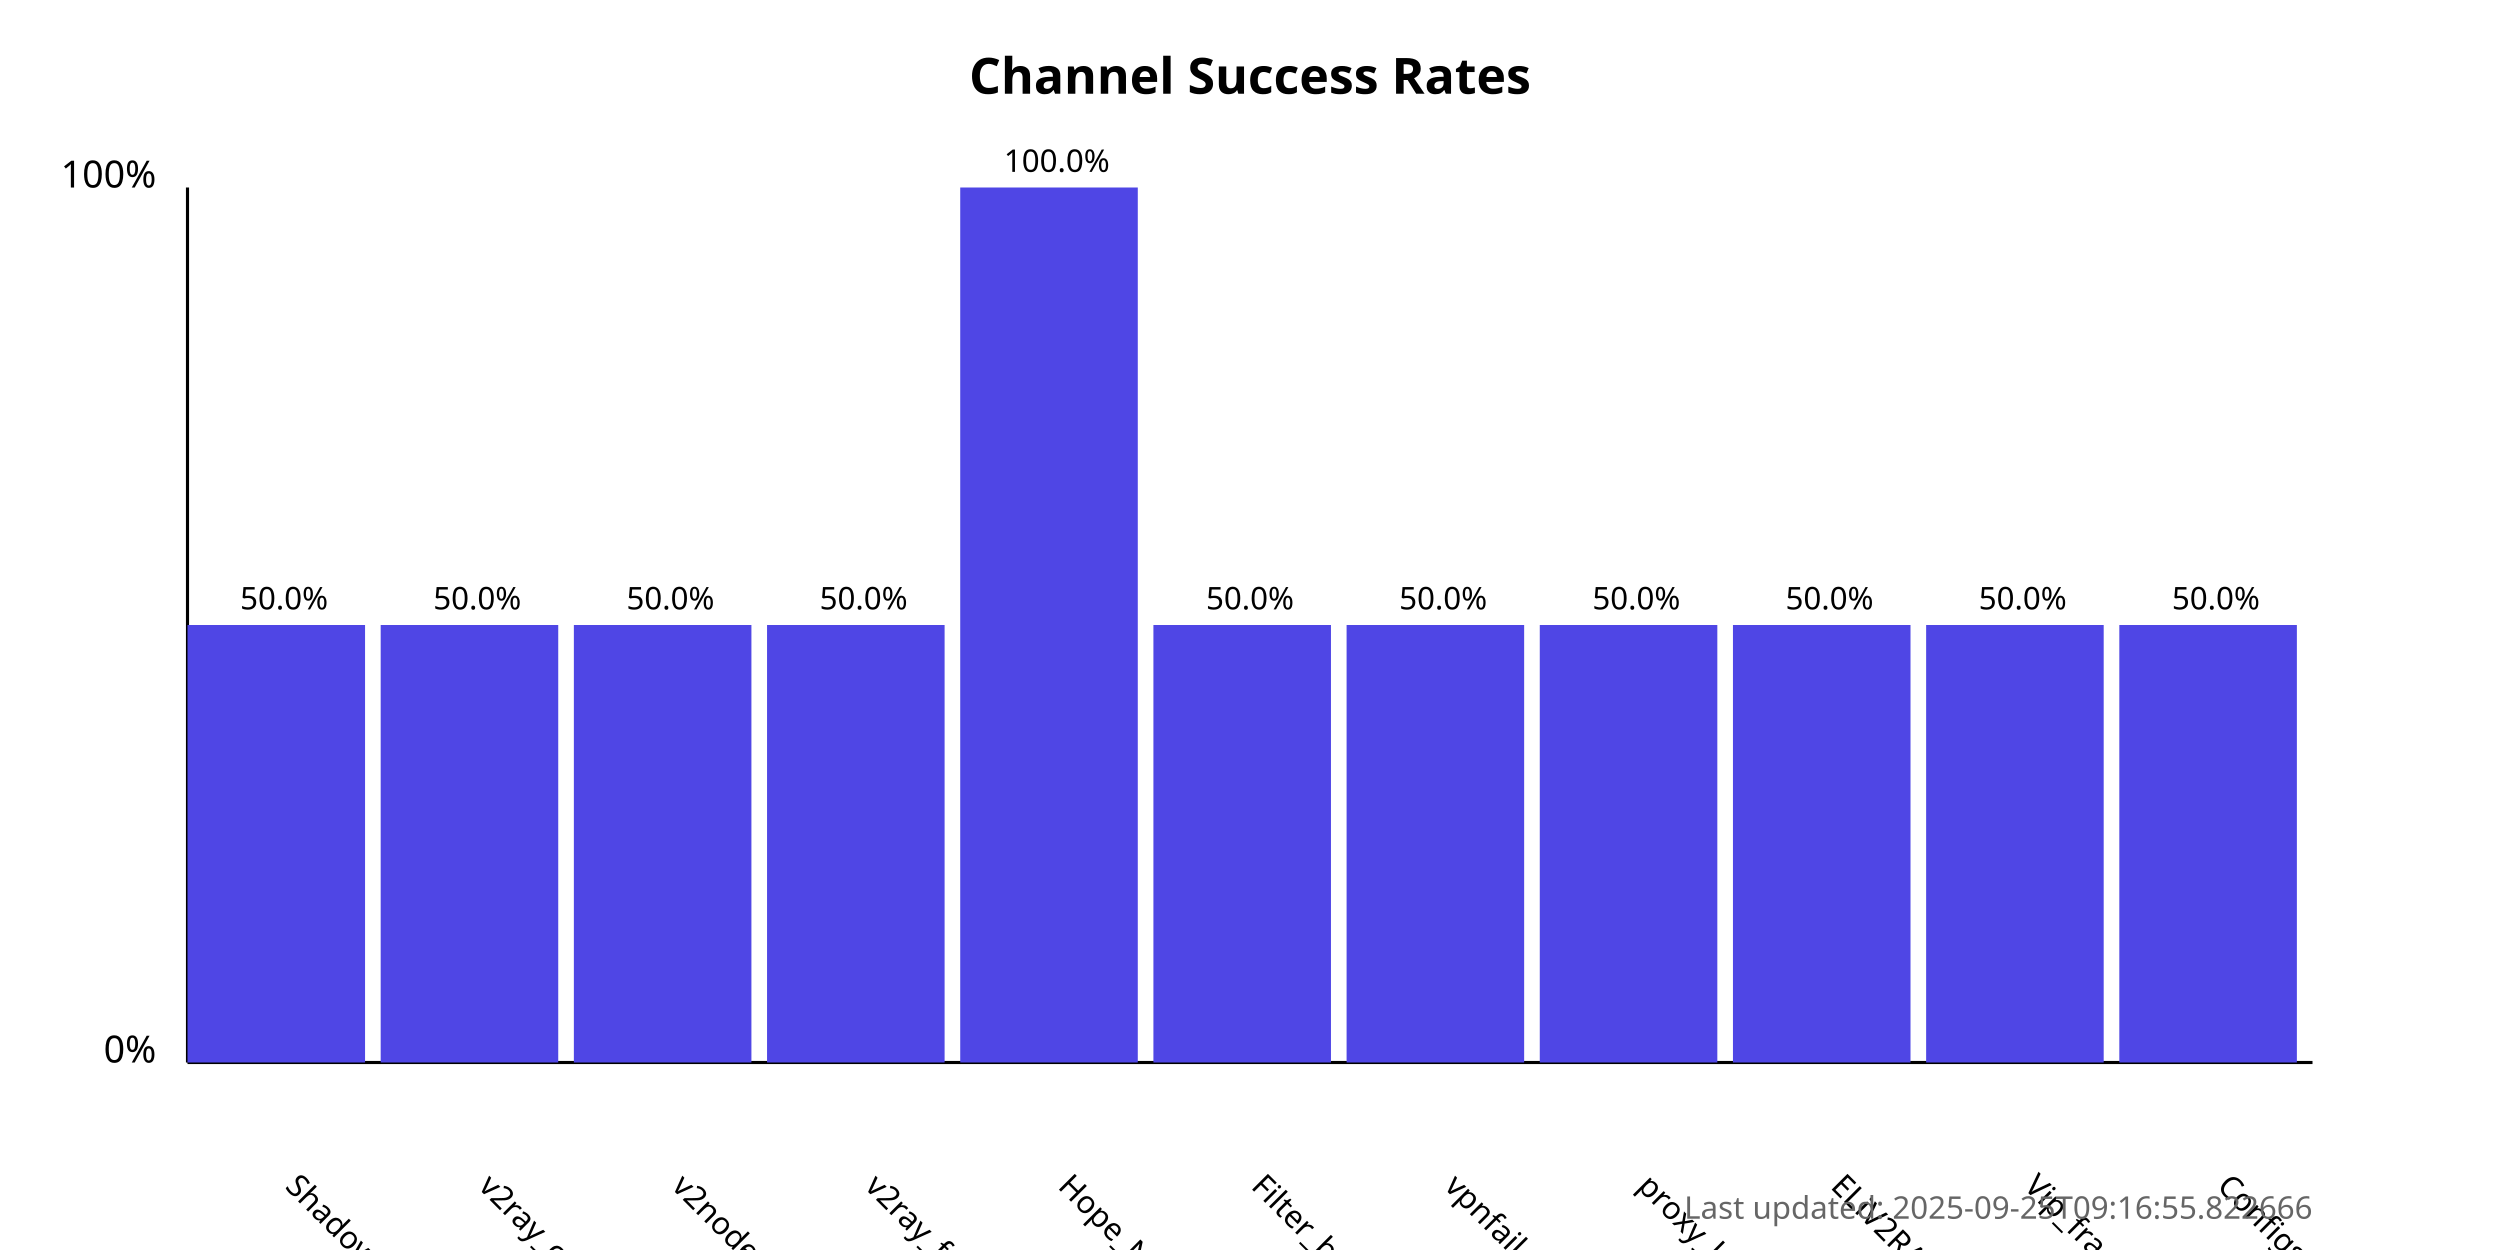
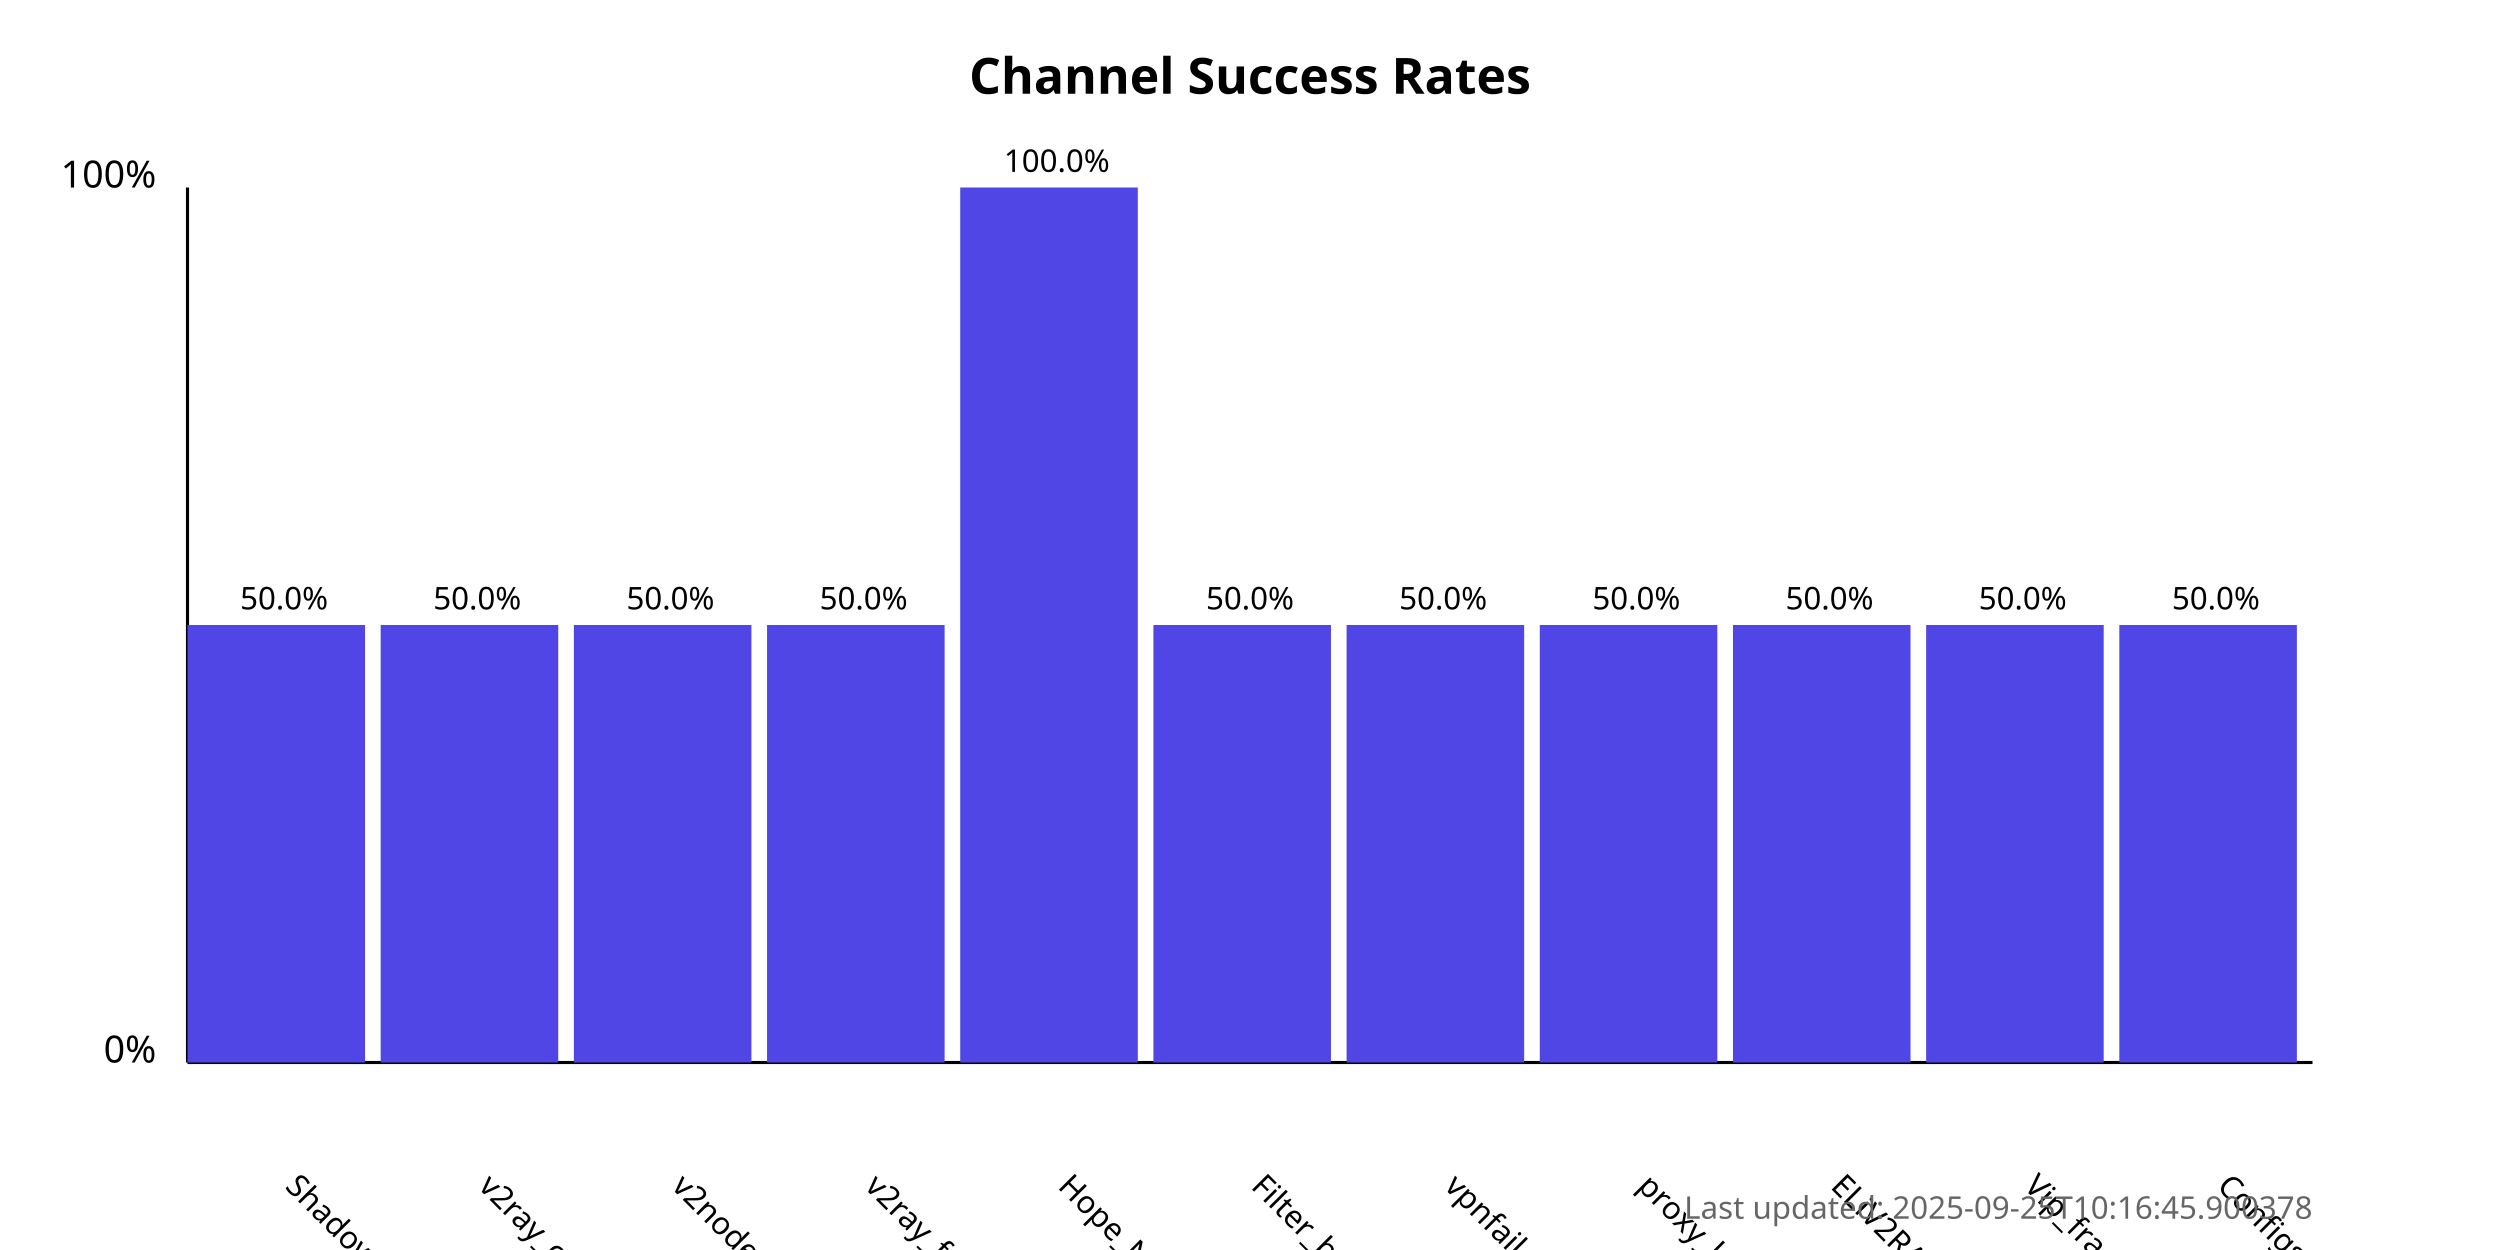
<svg xmlns="http://www.w3.org/2000/svg" width="800" height="400">
  <style>
            .chart-title { font: bold 16px sans-serif; }
            .axis-label { font: 12px sans-serif; }
            .tick-label { font: 10px sans-serif; }
            .bar { fill: #4f46e5; }
            .bar:hover { fill: #6366f1; }
            .timestamp { font: 10px sans-serif; fill: #666; }
        </style>
  <text x="400.0" y="30" text-anchor="middle" class="chart-title">
            Channel Success Rates
        </text>
  <line x1="60" y1="340" x2="60" y2="60" stroke="black" stroke-width="1" />
  <line x1="60" y1="340" x2="740" y2="340" stroke="black" stroke-width="1" />
  <text x="50" y="340" text-anchor="end" class="axis-label">0%</text>
  <text x="50" y="60" text-anchor="end" class="axis-label">100%</text>
  <g>
    <rect x="60" y="200.0" width="56.818" height="140.0" class="bar" />
    <text x="90.909" y="380" transform="rotate(45, 90.90909, 380)" text-anchor="start" class="tick-label">
                ShadowProxy66
            </text>
    <text x="90.909" y="195.0" text-anchor="middle" class="tick-label">
                50.0%
            </text>
  </g>
  <g>
    <rect x="121.818" y="200.0" width="56.818" height="140.0" class="bar" />
    <text x="152.727" y="380" transform="rotate(45, 152.7273, 380)" text-anchor="start" class="tick-label">
                v2ray_configs_pool
            </text>
    <text x="152.727" y="195.0" text-anchor="middle" class="tick-label">
                50.0%
            </text>
  </g>
  <g>
    <rect x="183.636" y="200.0" width="56.818" height="140.0" class="bar" />
    <text x="214.545" y="380" transform="rotate(45, 214.5455, 380)" text-anchor="start" class="tick-label">
                v2nodes
            </text>
    <text x="214.545" y="195.0" text-anchor="middle" class="tick-label">
                50.0%
            </text>
  </g>
  <g>
    <rect x="245.455" y="200.0" width="56.818" height="140.0" class="bar" />
    <text x="276.364" y="380" transform="rotate(45, 276.3636, 380)" text-anchor="start" class="tick-label">
                v2ray_free_conf
            </text>
    <text x="276.364" y="195.0" text-anchor="middle" class="tick-label">
                50.0%
            </text>
  </g>
  <g>
    <rect x="307.273" y="60.0" width="56.818" height="280.0" class="bar" />
    <text x="338.182" y="380" transform="rotate(45, 338.1818, 380)" text-anchor="start" class="tick-label">
                Hope_Net
            </text>
    <text x="338.182" y="55.0" text-anchor="middle" class="tick-label">
                100.0%
            </text>
  </g>
  <g>
    <rect x="369.091" y="200.0" width="56.818" height="140.0" class="bar" />
    <text x="400.0" y="380" transform="rotate(45, 400.0, 380)" text-anchor="start" class="tick-label">
                Filter_breaker
            </text>
    <text x="400.0" y="195.0" text-anchor="middle" class="tick-label">
                50.0%
            </text>
  </g>
  <g>
    <rect x="430.909" y="200.0" width="56.818" height="140.0" class="bar" />
    <text x="461.818" y="380" transform="rotate(45, 461.8182, 380)" text-anchor="start" class="tick-label">
                vpnfail_vless
            </text>
    <text x="461.818" y="195.0" text-anchor="middle" class="tick-label">
                50.0%
            </text>
  </g>
  <g>
    <rect x="492.727" y="200.0" width="56.818" height="140.0" class="bar" />
    <text x="523.636" y="380" transform="rotate(45, 523.6364, 380)" text-anchor="start" class="tick-label">
                proxy_kafee
            </text>
    <text x="523.636" y="195.0" text-anchor="middle" class="tick-label">
                50.0%
            </text>
  </g>
  <g>
    <rect x="554.545" y="200.0" width="56.818" height="140.0" class="bar" />
    <text x="585.455" y="380" transform="rotate(45, 585.4545, 380)" text-anchor="start" class="tick-label">
                ELiV2RAY
            </text>
    <text x="585.455" y="195.0" text-anchor="middle" class="tick-label">
                50.0%
            </text>
  </g>
  <g>
    <rect x="616.364" y="200.0" width="56.818" height="140.0" class="bar" />
    <text x="647.273" y="380" transform="rotate(45, 647.2727, 380)" text-anchor="start" class="tick-label">
                Vip_fragment_v2ray
            </text>
    <text x="647.273" y="195.0" text-anchor="middle" class="tick-label">
                50.0%
            </text>
  </g>
  <g>
    <rect x="678.182" y="200.0" width="56.818" height="140.0" class="bar" />
    <text x="709.091" y="380" transform="rotate(45, 709.0909, 380)" text-anchor="start" class="tick-label">
                ConfigsHubPlus
            </text>
    <text x="709.091" y="195.0" text-anchor="middle" class="tick-label">
                50.0%
            </text>
  </g>
  <text x="740" y="390" text-anchor="end" class="timestamp">
-             Last updated: 2025-09-25T09:16:55.822666
+             Last updated: 2025-09-25T10:16:45.900378
        </text>
</svg>
